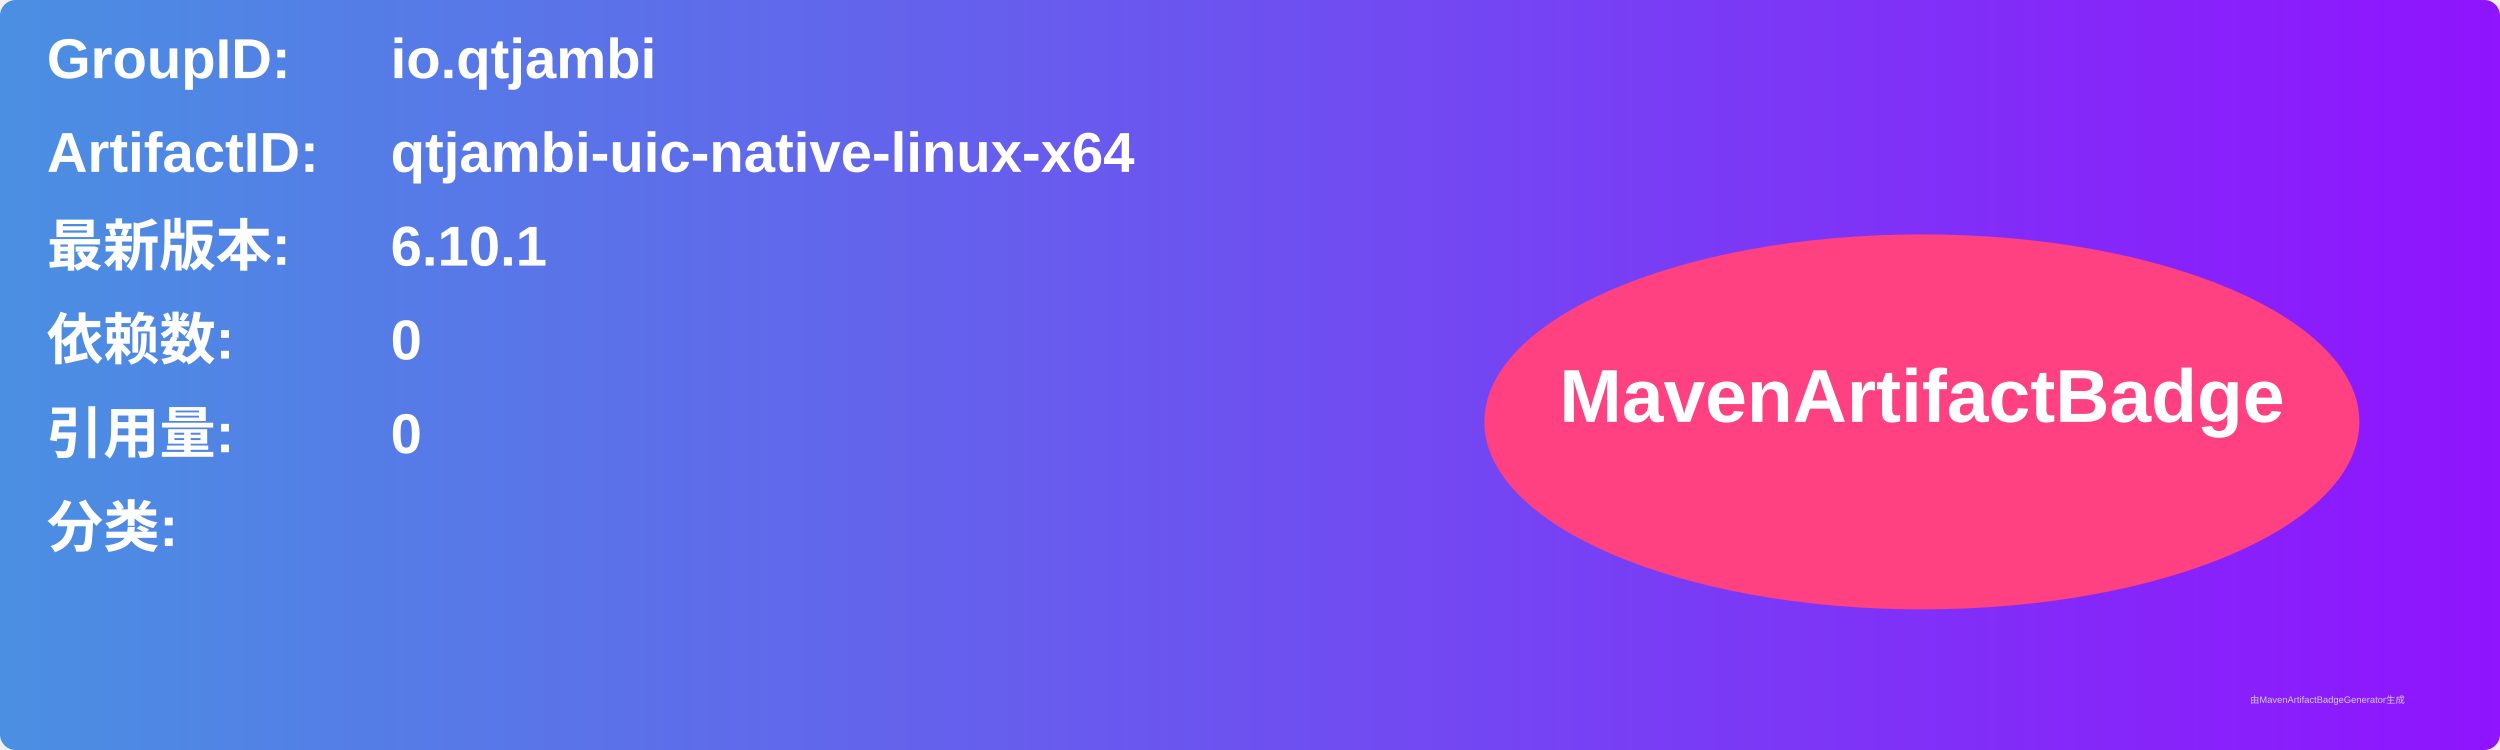
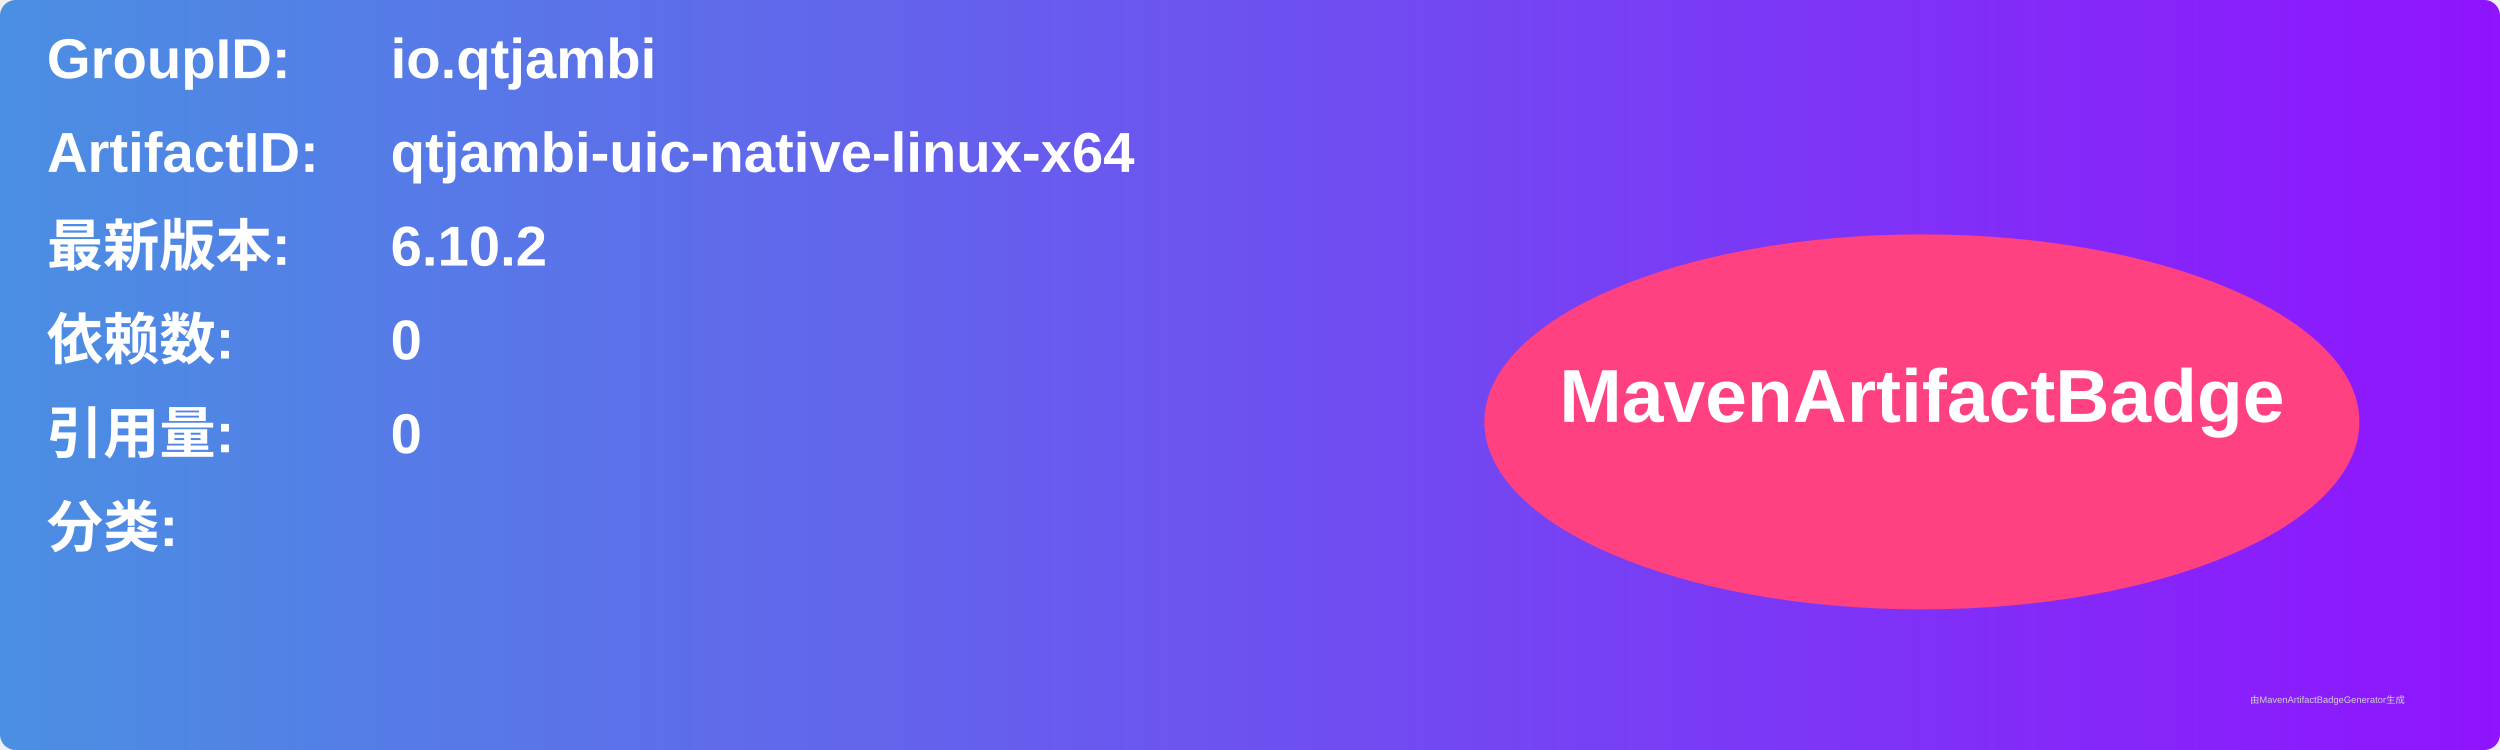
<svg xmlns="http://www.w3.org/2000/svg" width="800" height="240" viewBox="0 0 800 240">
  <linearGradient id="grad" x1="0%" y1="0%" x2="100%" y2="0%">
    <stop offset="0%" stop-color="#4a90e2" />
    <stop offset="100%" stop-color="#9013fe" />
  </linearGradient>
  <rect width="100%" height="100%" rx="5" ry="5" fill="url(#grad)" />
  <g transform="translate(15, 15)">
    <text x="0" y="10" font-family="Arial" font-size="18" fill="white" font-weight="bold" width="260">GroupID:</text>
    <text x="110" y="10" font-family="Arial" font-size="18" fill="white" font-weight="bold" width="460">io.qtjambi</text>
    <text x="0" y="40" font-family="Arial" font-size="18" fill="white" font-weight="bold" width="260">ArtifactID:</text>
    <text x="110" y="40" font-family="Arial" font-size="18" fill="white" font-weight="bold" width="460">qtjambi-uic-native-linux-x64</text>
    <text x="0" y="70" font-family="Arial" font-size="18" fill="white" font-weight="bold">最新版本:</text>
    <text x="110" y="70" font-family="Arial" font-size="18" fill="white" font-weight="bold">
-       <tspan font-weight="bold">6.10.1</tspan>
+       <tspan font-weight="bold">6.10.2</tspan>
    </text>
    <text x="0" y="100" font-family="Arial" font-size="18" fill="white" font-weight="bold">依赖数: </text>
    <text x="110" y="100" font-family="Arial" font-size="18" fill="white">
      <tspan font-weight="bold">0</tspan>
    </text>
    <text x="0" y="130" font-family="Arial" font-size="18" fill="white" font-weight="bold">引用量: </text>
    <text x="110" y="130" font-family="Arial" font-size="18" fill="white">
      <tspan font-weight="bold">0</tspan>
    </text>
    <text x="0" y="160" font-family="Arial" font-size="18" fill="white" font-weight="bold">分类:</text>
    <text x="10" y="190" font-family="Arial" font-size="10" fill="white">
      <tspan font-weight="bold" />
    </text>
    <ellipse cx="600" cy="120" rx="140" ry="60" fill="#ff4081" />
    <text x="600" y="120" text-anchor="middle" font-family="Arial" font-size="24" fill="white" font-weight="bold">MavenArtifactBadge</text>
  </g>
  <text x="720" y="225" font-family="Arial" font-size="3" fill="#d0d0d0">由MavenArtifactBadgeGenerator生成</text>
</svg>
